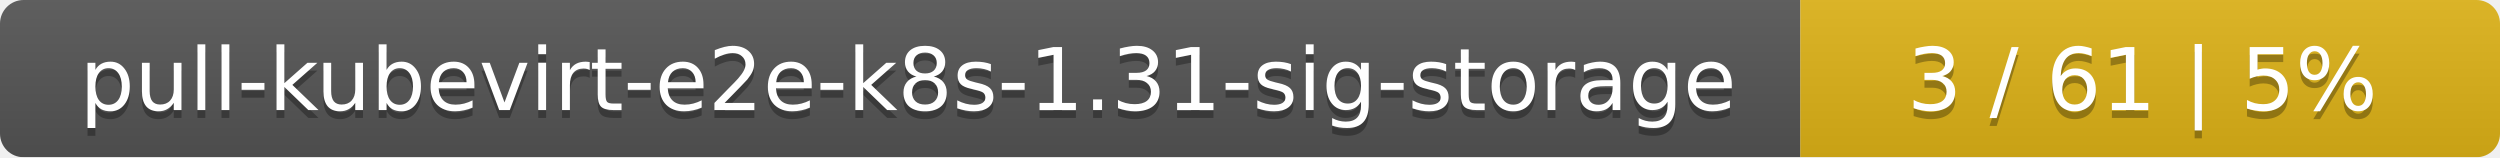
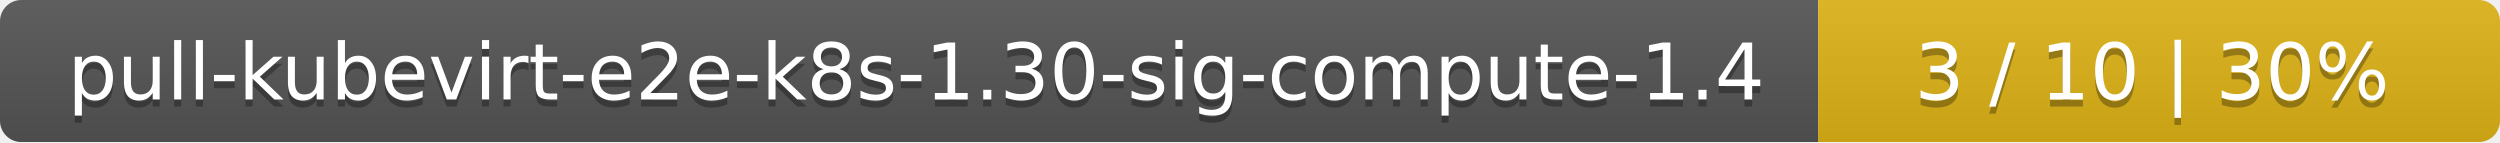
- <svg xmlns="http://www.w3.org/2000/svg" width="318" height="20">
+ <svg xmlns="http://www.w3.org/2000/svg" width="352" height="20">
  <linearGradient id="smooth" x2="0" y2="100%">
    <stop offset="0" stop-color="#bbb" stop-opacity=".1" />
    <stop offset="1" stop-opacity=".1" />
  </linearGradient>
  <mask id="round">
-     <rect width="318" height="20" rx="3" fill="#fff" />
+     <rect width="352" height="20" rx="3" fill="#fff" />
  </mask>
  <g mask="url(#round)">
-     <rect width="229" height="20" fill="#555" />
-     <rect x="229" width="89" height="20" fill="#dfb317" />
-     <rect width="318" height="20" fill="url(#smooth)" />
+     <rect width="256" height="20" fill="#555" />
+     <rect x="256" width="96" height="20" fill="#dfb317" />
+     <rect width="352" height="20" fill="url(#smooth)" />
  </g>
  <g fill="#fff" text-anchor="middle" font-family="DejaVu Sans,Verdana,Geneva,sans-serif" font-size="11">
-     <text x="115.5" y="15" fill="#010101" fill-opacity=".3">pull-kubevirt-e2e-k8s-1.31-sig-storage</text>
-     <text x="115.5" y="14">pull-kubevirt-e2e-k8s-1.31-sig-storage</text>
-     <text x="272.5" y="15" fill="#010101" fill-opacity=".3">3 / 61    |    5%</text>
-     <text x="272.5" y="14">3 / 61    |    5%</text>
+     <text x="129" y="15" fill="#010101" fill-opacity=".3">pull-kubevirt-e2e-k8s-1.30-sig-compute-1.4</text>
+     <text x="129" y="14">pull-kubevirt-e2e-k8s-1.30-sig-compute-1.4</text>
+     <text x="303" y="15" fill="#010101" fill-opacity=".3">3 / 10    |    30%</text>
+     <text x="303" y="14">3 / 10    |    30%</text>
  </g>
</svg>
